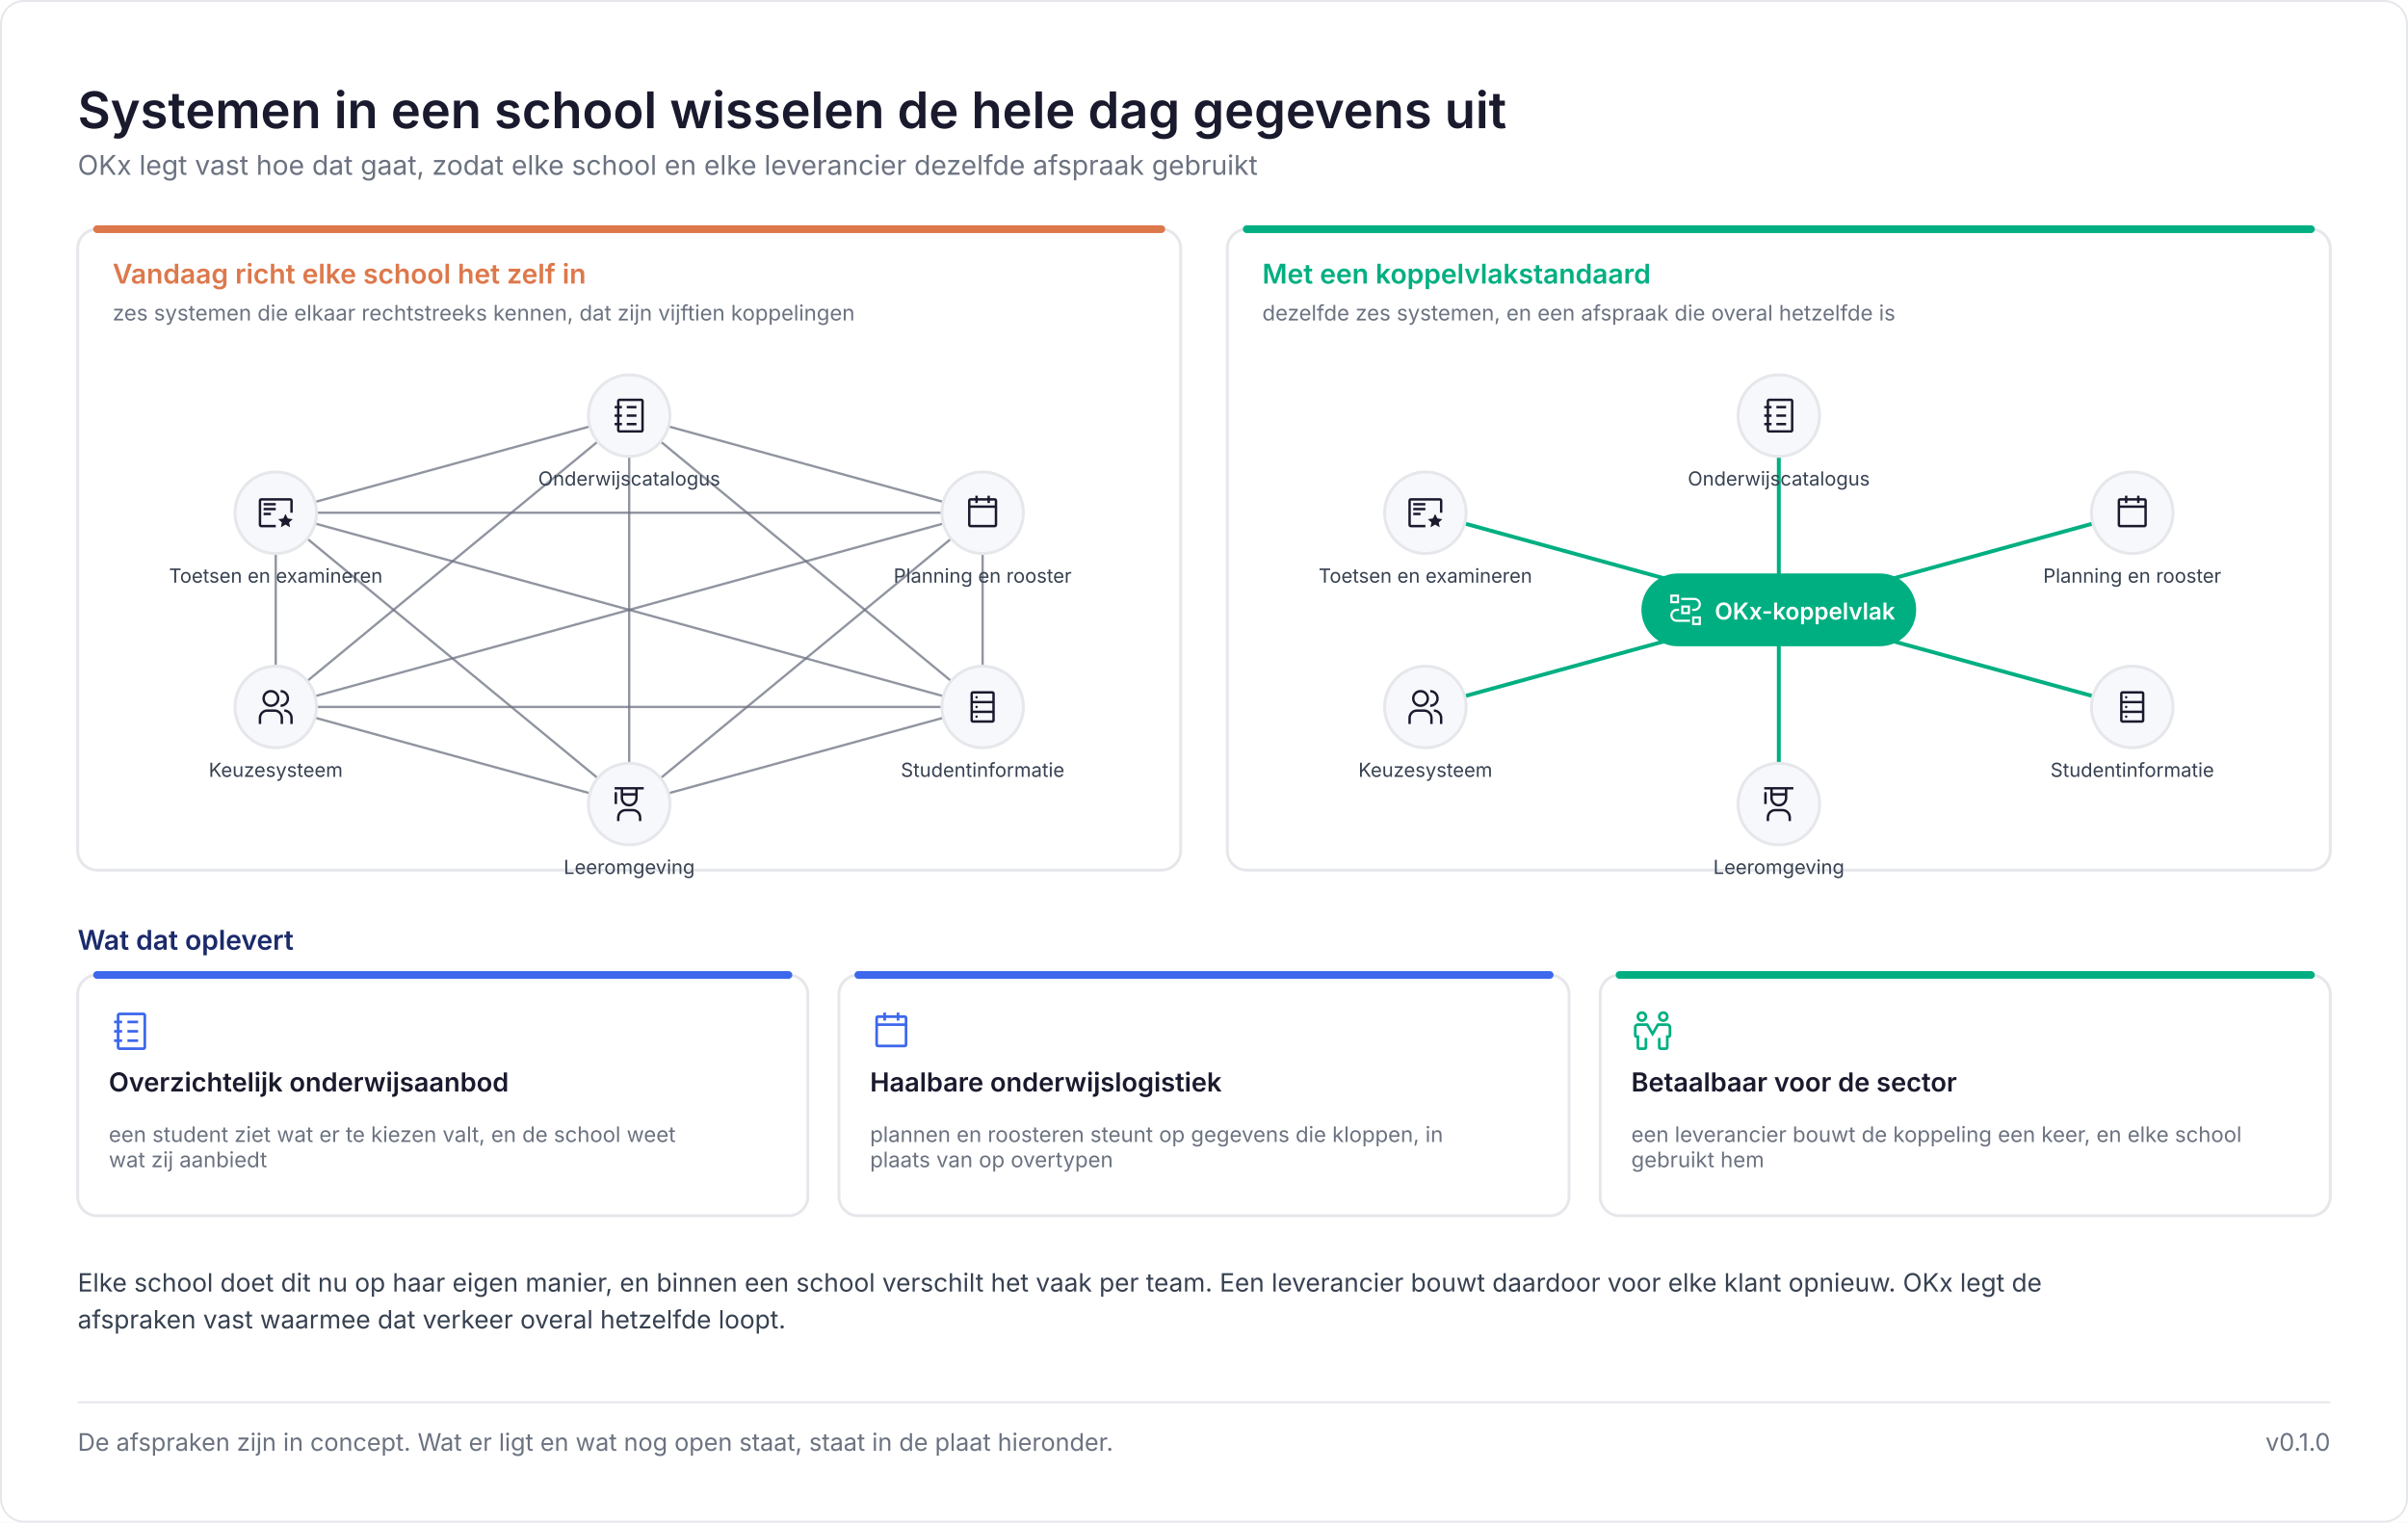
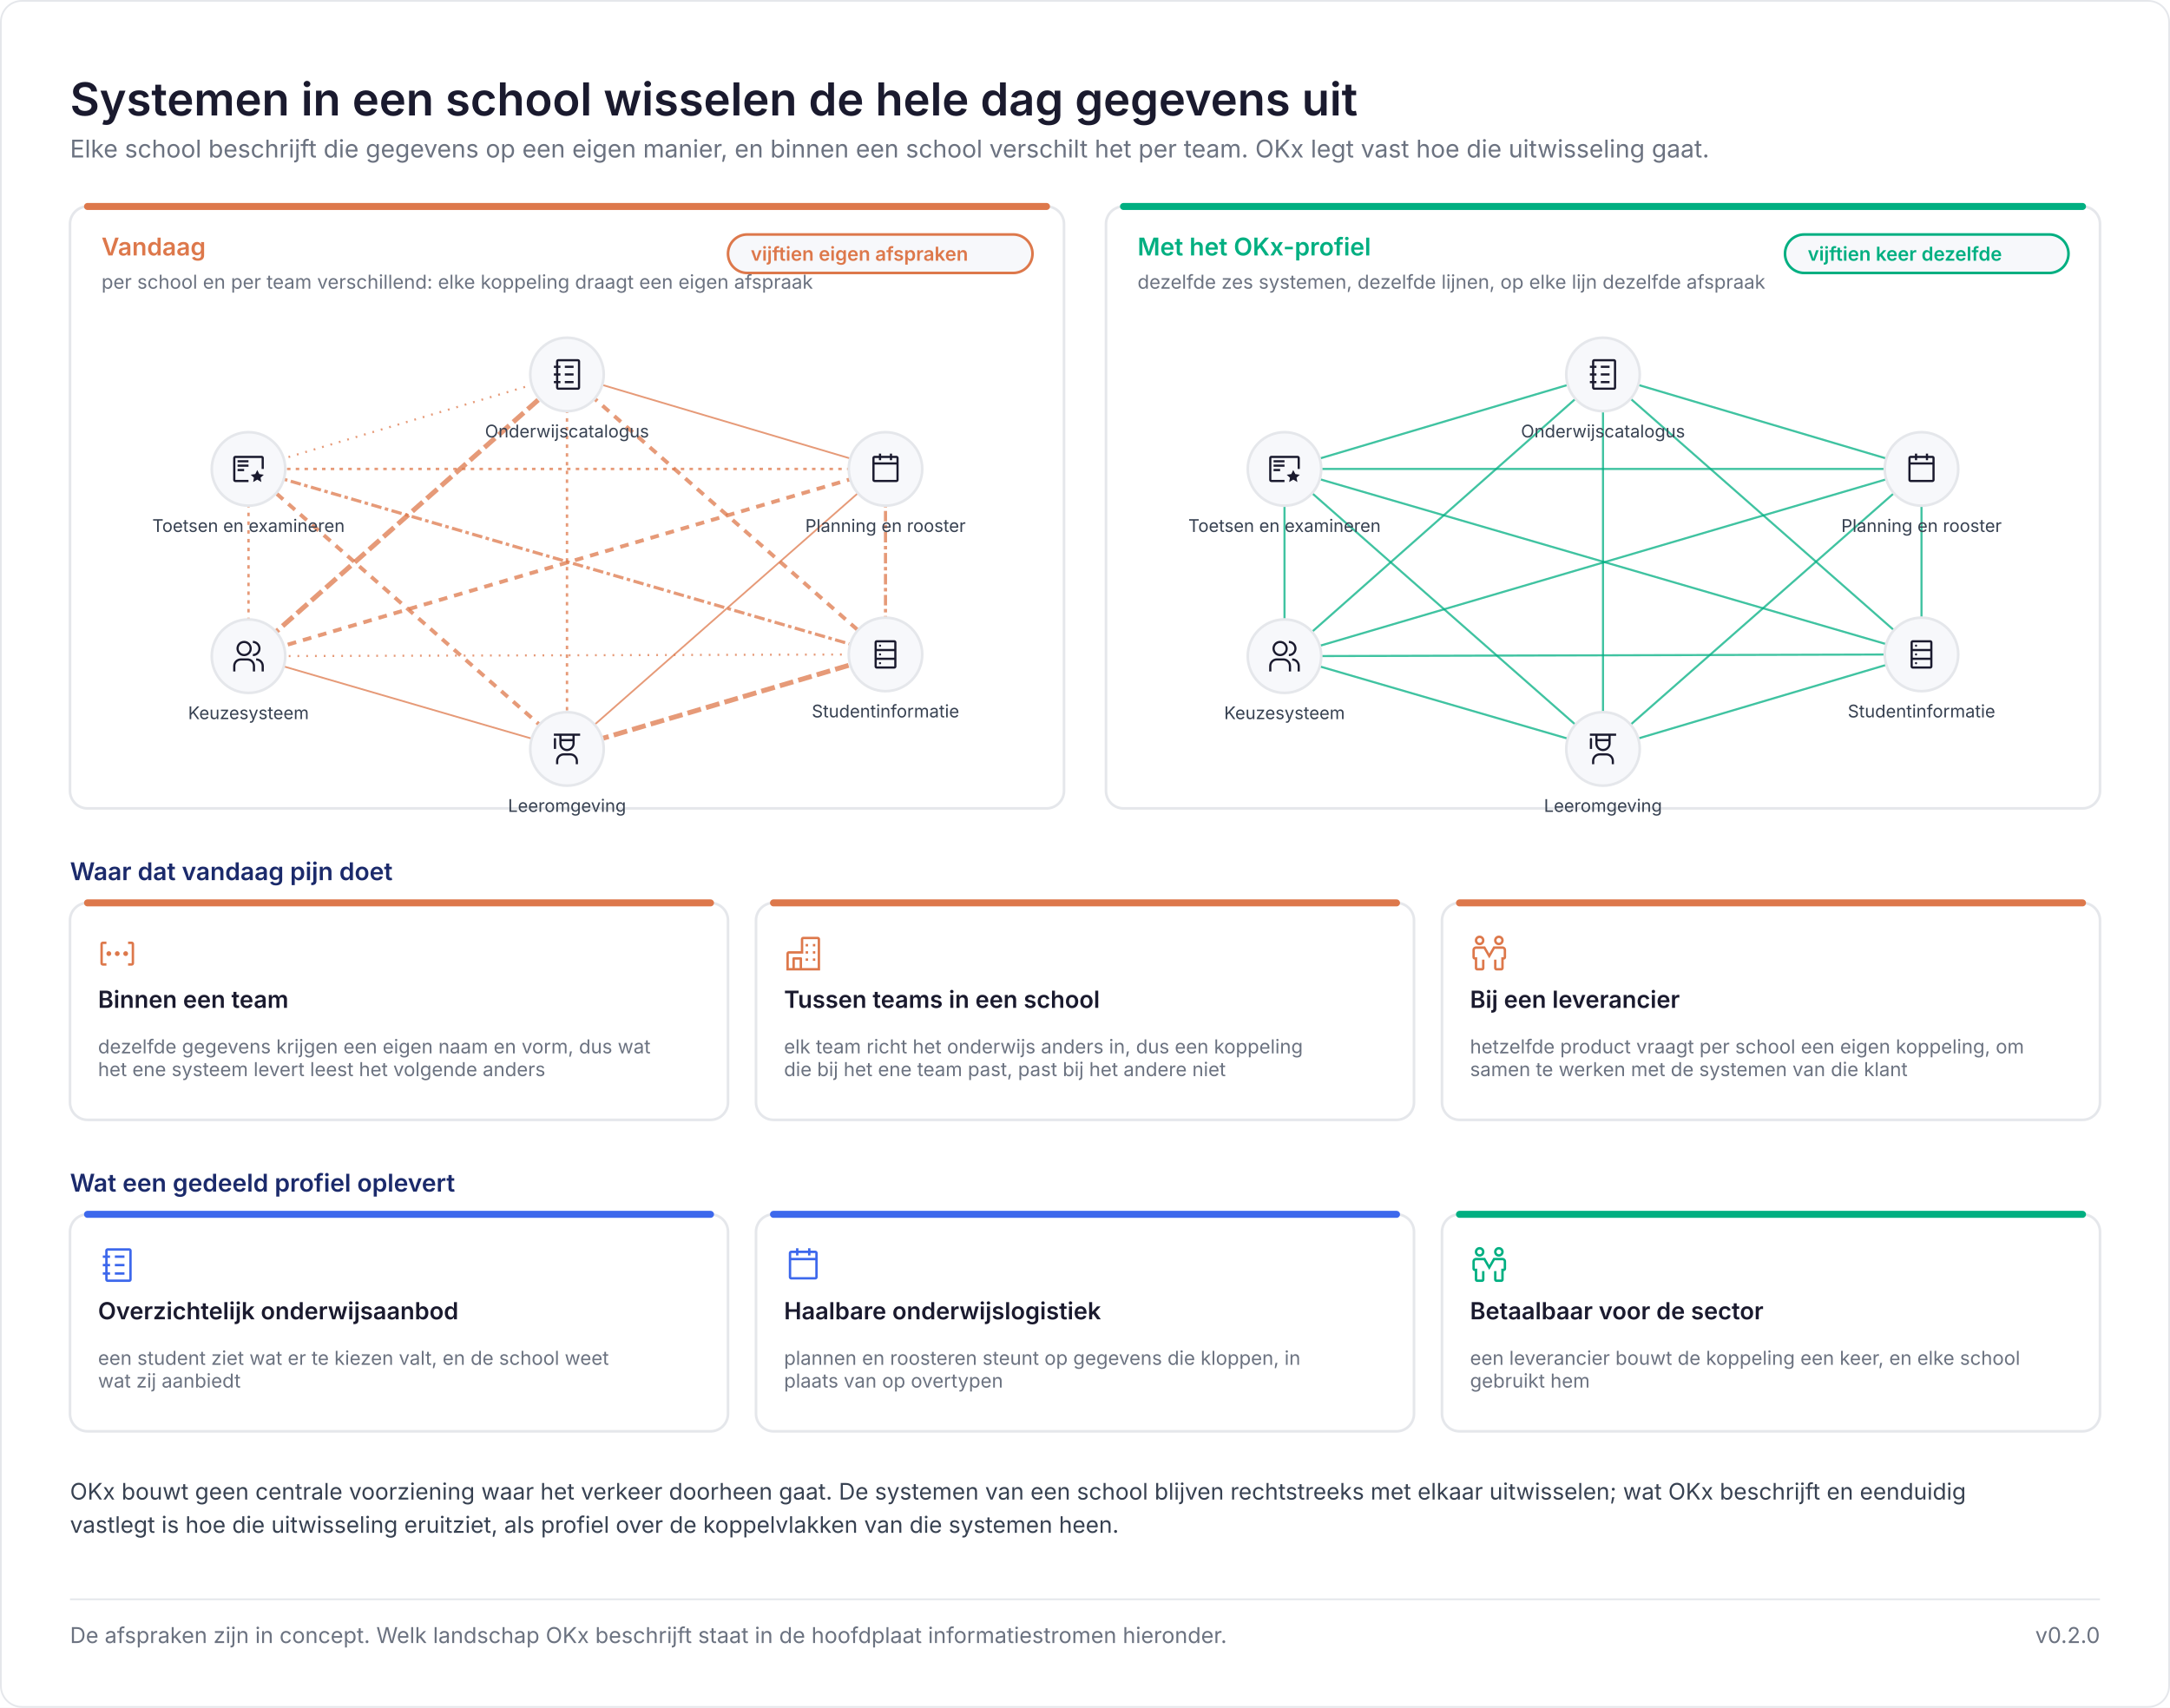
- <svg xmlns="http://www.w3.org/2000/svg" viewBox="0 0 1240 784" width="1240" height="784" role="img" aria-label="Systemen in een school wisselen de hele dag gegevens uit">
-   <rect width="1240" height="784" fill="#ffffff" />
-   <rect x="0.5" y="0.5" width="1239" height="783" rx="12" fill="none" stroke="#E5E7EB" />
+ <svg xmlns="http://www.w3.org/2000/svg" viewBox="0 0 1240 976" width="1240" height="976" role="img" aria-label="Systemen in een school wisselen de hele dag gegevens uit">
+   <rect width="1240" height="976" fill="#ffffff" />
+   <rect x="0.5" y="0.5" width="1239" height="975" rx="12" fill="none" stroke="#E5E7EB" />
  <text x="40" y="66" font-family="Inter, Segoe UI, Helvetica Neue, Arial, sans-serif" font-size="26" fill="#1A1A2E" font-weight="600">Systemen in een school wisselen de hele dag gegevens uit</text>
-   <text x="40" y="90" font-family="Inter, Segoe UI, Helvetica Neue, Arial, sans-serif" font-size="14" fill="#6B7280">OKx legt vast hoe dat gaat, zodat elke school en elke leverancier dezelfde afspraak gebruikt</text>
-   <rect x="40" y="118" width="568" height="330" rx="10" fill="#ffffff" stroke="#E5E7EB" stroke-width="1.5" />
+   <text x="40" y="90" font-family="Inter, Segoe UI, Helvetica Neue, Arial, sans-serif" font-size="14" fill="#6B7280">Elke school beschrijft die gegevens op een eigen manier, en binnen een school verschilt het per team. OKx legt vast hoe die uitwisseling gaat.</text>
+   <rect x="40" y="118" width="568" height="344" rx="10" fill="#ffffff" stroke="#E5E7EB" stroke-width="1.5" />
  <path d="M50 118H598" stroke="#DD784B" stroke-width="4" stroke-linecap="round" />
-   <text x="58" y="146" font-family="Inter, Segoe UI, Helvetica Neue, Arial, sans-serif" font-size="14" fill="#DD784B" font-weight="600">Vandaag richt elke school het zelf in</text>
-   <text x="58" y="165" font-family="Inter, Segoe UI, Helvetica Neue, Arial, sans-serif" font-size="11" fill="#6B7280">zes systemen die elkaar rechtstreeks kennen, dat zijn vijftien koppelingen</text>
-   <path d="M324 214L506 264" stroke="#6B7280" stroke-width="1.2" stroke-opacity="0.75" />
-   <path d="M324 214L506 364" stroke="#6B7280" stroke-width="1.2" stroke-opacity="0.75" />
-   <path d="M324 214L324 414" stroke="#6B7280" stroke-width="1.2" stroke-opacity="0.75" />
-   <path d="M324 214L142 364" stroke="#6B7280" stroke-width="1.2" stroke-opacity="0.75" />
-   <path d="M324 214L142 264" stroke="#6B7280" stroke-width="1.2" stroke-opacity="0.75" />
-   <path d="M506 264L506 364" stroke="#6B7280" stroke-width="1.2" stroke-opacity="0.75" />
-   <path d="M506 264L324 414" stroke="#6B7280" stroke-width="1.2" stroke-opacity="0.75" />
-   <path d="M506 264L142 364" stroke="#6B7280" stroke-width="1.2" stroke-opacity="0.75" />
-   <path d="M506 264L142 264" stroke="#6B7280" stroke-width="1.2" stroke-opacity="0.75" />
-   <path d="M506 364L324 414" stroke="#6B7280" stroke-width="1.2" stroke-opacity="0.75" />
-   <path d="M506 364L142 364" stroke="#6B7280" stroke-width="1.2" stroke-opacity="0.75" />
-   <path d="M506 364L142 264" stroke="#6B7280" stroke-width="1.2" stroke-opacity="0.75" />
-   <path d="M324 414L142 364" stroke="#6B7280" stroke-width="1.2" stroke-opacity="0.75" />
-   <path d="M324 414L142 264" stroke="#6B7280" stroke-width="1.2" stroke-opacity="0.75" />
-   <path d="M142 364L142 264" stroke="#6B7280" stroke-width="1.2" stroke-opacity="0.75" />
+   <text x="58" y="146" font-family="Inter, Segoe UI, Helvetica Neue, Arial, sans-serif" font-size="14" fill="#DD784B" font-weight="600">Vandaag</text>
+   <text x="58" y="165" font-family="Inter, Segoe UI, Helvetica Neue, Arial, sans-serif" font-size="11" fill="#6B7280">per school en per team verschillend: elke koppeling draagt een eigen afspraak</text>
+   <path d="M324 214L506 268" stroke="#DD784B" stroke-width="1.0" stroke-opacity="0.75" />
+   <path d="M324 214L506 374" stroke="#DD784B" stroke-width="2.2" stroke-opacity="0.75" stroke-dasharray="5 4" />
+   <path d="M324 214L324 428" stroke="#DD784B" stroke-width="1.4" stroke-opacity="0.75" stroke-dasharray="2 3" />
+   <path d="M324 214L142 375" stroke="#DD784B" stroke-width="2.8" stroke-opacity="0.75" stroke-dasharray="8 3" />
+   <path d="M324 214L142 268" stroke="#DD784B" stroke-width="1.2" stroke-opacity="0.75" stroke-dasharray="1 4" />
+   <path d="M506 268L506 374" stroke="#DD784B" stroke-width="1.8" stroke-opacity="0.75" stroke-dasharray="6 2 2 2" />
+   <path d="M506 268L324 428" stroke="#DD784B" stroke-width="1.0" stroke-opacity="0.75" />
+   <path d="M506 268L142 375" stroke="#DD784B" stroke-width="2.2" stroke-opacity="0.75" stroke-dasharray="5 4" />
+   <path d="M506 268L142 268" stroke="#DD784B" stroke-width="1.4" stroke-opacity="0.75" stroke-dasharray="2 3" />
+   <path d="M506 374L324 428" stroke="#DD784B" stroke-width="2.8" stroke-opacity="0.75" stroke-dasharray="8 3" />
+   <path d="M506 374L142 375" stroke="#DD784B" stroke-width="1.2" stroke-opacity="0.75" stroke-dasharray="1 4" />
+   <path d="M506 374L142 268" stroke="#DD784B" stroke-width="1.8" stroke-opacity="0.75" stroke-dasharray="6 2 2 2" />
+   <path d="M324 428L142 375" stroke="#DD784B" stroke-width="1.0" stroke-opacity="0.75" />
+   <path d="M324 428L142 268" stroke="#DD784B" stroke-width="2.2" stroke-opacity="0.75" stroke-dasharray="5 4" />
+   <path d="M142 375L142 268" stroke="#DD784B" stroke-width="1.4" stroke-opacity="0.75" stroke-dasharray="2 3" />
+   <rect x="416" y="134" width="174" height="22" rx="11" fill="#F7F8FB" stroke="#DD784B" stroke-width="1.5" />
+   <text x="429" y="149" font-family="Inter, Segoe UI, Helvetica Neue, Arial, sans-serif" font-size="11" fill="#DD784B" font-weight="600">vijftien eigen afspraken</text>
  <circle cx="324" cy="214" r="21" fill="#F7F8FB" stroke="#E5E7EB" stroke-width="1.5" />
  <g transform="translate(314 204) scale(0.625)">
    <path fill="#1A1A2E" d="M26 2H8a2 2 0 0 0-2 2v4H4v2h2v5H4v2h2v5H4v2h2v4a2 2 0 0 0 2 2h18a2 2 0 0 0 2-2V4a2 2 0 0 0-2-2m0 26H8v-4h2v-2H8v-5h2v-2H8v-5h2V8H8V4h18Z" />
    <path fill="#1A1A2E" d="M14 8h8v2h-8zm0 7h8v2h-8zm0 7h8v2h-8z" />
  </g>
  <text x="324" y="250" font-family="Inter, Segoe UI, Helvetica Neue, Arial, sans-serif" font-size="10" fill="#374151" text-anchor="middle">Onderwijscatalogus</text>
-   <circle cx="506" cy="264" r="21" fill="#F7F8FB" stroke="#E5E7EB" stroke-width="1.5" />
-   <g transform="translate(496 254) scale(0.625)">
+   <circle cx="506" cy="268" r="21" fill="#F7F8FB" stroke="#E5E7EB" stroke-width="1.5" />
+   <g transform="translate(496 258) scale(0.625)">
    <path fill="#1A1A2E" d="M26 4h-4V2h-2v2h-8V2h-2v2H6c-1.1 0-2 .9-2 2v20c0 1.1.9 2 2 2h20c1.1 0 2-.9 2-2V6c0-1.1-.9-2-2-2m0 22H6V12h20zm0-16H6V6h4v2h2V6h8v2h2V6h4z" />
  </g>
-   <text x="506" y="300" font-family="Inter, Segoe UI, Helvetica Neue, Arial, sans-serif" font-size="10" fill="#374151" text-anchor="middle">Planning en rooster</text>
-   <circle cx="506" cy="364" r="21" fill="#F7F8FB" stroke="#E5E7EB" stroke-width="1.5" />
-   <g transform="translate(496 354) scale(0.625)">
+   <text x="506" y="304" font-family="Inter, Segoe UI, Helvetica Neue, Arial, sans-serif" font-size="10" fill="#374151" text-anchor="middle">Planning en rooster</text>
+   <circle cx="506" cy="374" r="21" fill="#F7F8FB" stroke="#E5E7EB" stroke-width="1.5" />
+   <g transform="translate(496 364) scale(0.625)">
    <path fill="#1A1A2E" d="M24 3H8a2 2 0 0 0-2 2v22a2 2 0 0 0 2 2h16a2 2 0 0 0 2-2V5a2 2 0 0 0-2-2m0 2v6H8V5ZM8 19v-6h16v6Zm0 8v-6h16v6Z" />
    <circle cx="11" cy="8" r="1" fill="#1A1A2E" />
    <circle cx="11" cy="16" r="1" fill="#1A1A2E" />
    <circle cx="11" cy="24" r="1" fill="#1A1A2E" />
  </g>
-   <text x="506" y="400" font-family="Inter, Segoe UI, Helvetica Neue, Arial, sans-serif" font-size="10" fill="#374151" text-anchor="middle">Studentinformatie</text>
-   <circle cx="324" cy="414" r="21" fill="#F7F8FB" stroke="#E5E7EB" stroke-width="1.5" />
-   <g transform="translate(314 404) scale(0.625)">
+   <text x="506" y="410" font-family="Inter, Segoe UI, Helvetica Neue, Arial, sans-serif" font-size="10" fill="#374151" text-anchor="middle">Studentinformatie</text>
+   <circle cx="324" cy="428" r="21" fill="#F7F8FB" stroke="#E5E7EB" stroke-width="1.5" />
+   <g transform="translate(314 418) scale(0.625)">
    <path fill="#1A1A2E" d="M26 30h-2v-3a5.006 5.006 0 0 0-5-5h-6a5.006 5.006 0 0 0-5 5v3H6v-3a7.01 7.01 0 0 1 7-7h6a7.01 7.01 0 0 1 7 7ZM5 6a1 1 0 0 0-1 1v9h2V7a1 1 0 0 0-1-1" />
    <path fill="#1A1A2E" d="M4 2v2h5v7a7 7 0 0 0 14 0V4h5V2Zm7 2h10v3H11Zm5 12a5 5 0 0 1-5-5V9h10v2a5 5 0 0 1-5 5" />
  </g>
-   <text x="324" y="450" font-family="Inter, Segoe UI, Helvetica Neue, Arial, sans-serif" font-size="10" fill="#374151" text-anchor="middle">Leeromgeving</text>
-   <circle cx="142" cy="364" r="21" fill="#F7F8FB" stroke="#E5E7EB" stroke-width="1.5" />
-   <g transform="translate(132 354) scale(0.625)">
+   <text x="324" y="464" font-family="Inter, Segoe UI, Helvetica Neue, Arial, sans-serif" font-size="10" fill="#374151" text-anchor="middle">Leeromgeving</text>
+   <circle cx="142" cy="375" r="21" fill="#F7F8FB" stroke="#E5E7EB" stroke-width="1.5" />
+   <g transform="translate(132 365) scale(0.625)">
    <path fill="#1A1A2E" d="M30 30h-2v-5a5.006 5.006 0 0 0-5-5v-2a7.01 7.01 0 0 1 7 7Zm-8 0h-2v-5a5.006 5.006 0 0 0-5-5H9a5.006 5.006 0 0 0-5 5v5H2v-5a7.01 7.01 0 0 1 7-7h6a7.01 7.01 0 0 1 7 7ZM20 2v2a5 5 0 0 1 0 10v2a7 7 0 0 0 0-14m-8 2a5 5 0 1 1-5 5a5 5 0 0 1 5-5m0-2a7 7 0 1 0 7 7a7 7 0 0 0-7-7" />
  </g>
-   <text x="142" y="400" font-family="Inter, Segoe UI, Helvetica Neue, Arial, sans-serif" font-size="10" fill="#374151" text-anchor="middle">Keuzesysteem</text>
-   <circle cx="142" cy="264" r="21" fill="#F7F8FB" stroke="#E5E7EB" stroke-width="1.5" />
-   <g transform="translate(132 254) scale(0.625)">
+   <text x="142" y="411" font-family="Inter, Segoe UI, Helvetica Neue, Arial, sans-serif" font-size="10" fill="#374151" text-anchor="middle">Keuzesysteem</text>
+   <circle cx="142" cy="268" r="21" fill="#F7F8FB" stroke="#E5E7EB" stroke-width="1.5" />
+   <g transform="translate(132 258) scale(0.625)">
    <path fill="#1A1A2E" d="m24 17l1.912 3.703l4.088.594L27 24l.771 4L24 25.75L20.229 28L21 24l-3-2.703l4.2-.594zM6 16h6v2H6zm0-4h10v2H6zm0-4h10v2H6z" />
    <path fill="#1A1A2E" d="M16 26H4V6h24v10h2V6a2 2 0 0 0-2-2H4a2 2 0 0 0-2 2v20a2 2 0 0 0 2 2h12Z" />
  </g>
-   <text x="142" y="300" font-family="Inter, Segoe UI, Helvetica Neue, Arial, sans-serif" font-size="10" fill="#374151" text-anchor="middle">Toetsen en examineren</text>
-   <rect x="632" y="118" width="568" height="330" rx="10" fill="#ffffff" stroke="#E5E7EB" stroke-width="1.5" />
+   <text x="142" y="304" font-family="Inter, Segoe UI, Helvetica Neue, Arial, sans-serif" font-size="10" fill="#374151" text-anchor="middle">Toetsen en examineren</text>
+   <rect x="632" y="118" width="568" height="344" rx="10" fill="#ffffff" stroke="#E5E7EB" stroke-width="1.5" />
  <path d="M642 118H1190" stroke="#00AF81" stroke-width="4" stroke-linecap="round" />
-   <text x="650" y="146" font-family="Inter, Segoe UI, Helvetica Neue, Arial, sans-serif" font-size="14" fill="#00AF81" font-weight="600">Met een koppelvlakstandaard</text>
-   <text x="650" y="165" font-family="Inter, Segoe UI, Helvetica Neue, Arial, sans-serif" font-size="11" fill="#6B7280">dezelfde zes systemen, en een afspraak die overal hetzelfde is</text>
-   <path d="M916 314L916 214" stroke="#00AF81" stroke-width="2" />
-   <path d="M916 314L1098 264" stroke="#00AF81" stroke-width="2" />
-   <path d="M916 314L1098 364" stroke="#00AF81" stroke-width="2" />
-   <path d="M916 314L916 414" stroke="#00AF81" stroke-width="2" />
-   <path d="M916 314L734 364" stroke="#00AF81" stroke-width="2" />
-   <path d="M916 314L734 264" stroke="#00AF81" stroke-width="2" />
-   <rect x="846" y="296" width="140" height="36" rx="18" fill="#00AF81" stroke="#00AF81" stroke-width="1.5" />
-   <g transform="translate(859 305) scale(0.5625)">
-     <path fill="#ffffff" d="M30 30h-8v-8h8Zm-6-2h4v-4h-4Zm-4-1H8a6 6 0 0 1 0-12h2v2H8a4 4 0 0 0 0 8h12Z" />
-     <path fill="#ffffff" d="M20 20h-8v-8h8Zm-6-2h4v-4h-4Z" />
-     <path fill="#ffffff" d="M24 17h-2v-2h2a4 4 0 0 0 0-8H12V5h12a6 6 0 0 1 0 12m-14-7H2V2h8ZM4 8h4V4H4Z" />
-   </g>
-   <text x="883" y="319" font-family="Inter, Segoe UI, Helvetica Neue, Arial, sans-serif" font-size="12" fill="#ffffff" font-weight="600">OKx-koppelvlak</text>
+   <text x="650" y="146" font-family="Inter, Segoe UI, Helvetica Neue, Arial, sans-serif" font-size="14" fill="#00AF81" font-weight="600">Met het OKx-profiel</text>
+   <text x="650" y="165" font-family="Inter, Segoe UI, Helvetica Neue, Arial, sans-serif" font-size="11" fill="#6B7280">dezelfde zes systemen, dezelfde lijnen, op elke lijn dezelfde afspraak</text>
+   <path d="M916 214L1098 268" stroke="#00AF81" stroke-width="1.2" stroke-opacity="0.75" />
+   <path d="M916 214L1098 374" stroke="#00AF81" stroke-width="1.2" stroke-opacity="0.75" />
+   <path d="M916 214L916 428" stroke="#00AF81" stroke-width="1.2" stroke-opacity="0.75" />
+   <path d="M916 214L734 375" stroke="#00AF81" stroke-width="1.2" stroke-opacity="0.75" />
+   <path d="M916 214L734 268" stroke="#00AF81" stroke-width="1.2" stroke-opacity="0.75" />
+   <path d="M1098 268L1098 374" stroke="#00AF81" stroke-width="1.2" stroke-opacity="0.75" />
+   <path d="M1098 268L916 428" stroke="#00AF81" stroke-width="1.2" stroke-opacity="0.75" />
+   <path d="M1098 268L734 375" stroke="#00AF81" stroke-width="1.2" stroke-opacity="0.75" />
+   <path d="M1098 268L734 268" stroke="#00AF81" stroke-width="1.2" stroke-opacity="0.75" />
+   <path d="M1098 374L916 428" stroke="#00AF81" stroke-width="1.2" stroke-opacity="0.75" />
+   <path d="M1098 374L734 375" stroke="#00AF81" stroke-width="1.2" stroke-opacity="0.75" />
+   <path d="M1098 374L734 268" stroke="#00AF81" stroke-width="1.2" stroke-opacity="0.75" />
+   <path d="M916 428L734 375" stroke="#00AF81" stroke-width="1.2" stroke-opacity="0.75" />
+   <path d="M916 428L734 268" stroke="#00AF81" stroke-width="1.2" stroke-opacity="0.75" />
+   <path d="M734 375L734 268" stroke="#00AF81" stroke-width="1.2" stroke-opacity="0.75" />
+   <rect x="1020" y="134" width="162" height="22" rx="11" fill="#F7F8FB" stroke="#00AF81" stroke-width="1.5" />
+   <text x="1033" y="149" font-family="Inter, Segoe UI, Helvetica Neue, Arial, sans-serif" font-size="11" fill="#00AF81" font-weight="600">vijftien keer dezelfde</text>
  <circle cx="916" cy="214" r="21" fill="#F7F8FB" stroke="#E5E7EB" stroke-width="1.5" />
  <g transform="translate(906 204) scale(0.625)">
    <path fill="#1A1A2E" d="M26 2H8a2 2 0 0 0-2 2v4H4v2h2v5H4v2h2v5H4v2h2v4a2 2 0 0 0 2 2h18a2 2 0 0 0 2-2V4a2 2 0 0 0-2-2m0 26H8v-4h2v-2H8v-5h2v-2H8v-5h2V8H8V4h18Z" />
    <path fill="#1A1A2E" d="M14 8h8v2h-8zm0 7h8v2h-8zm0 7h8v2h-8z" />
  </g>
  <text x="916" y="250" font-family="Inter, Segoe UI, Helvetica Neue, Arial, sans-serif" font-size="10" fill="#374151" text-anchor="middle">Onderwijscatalogus</text>
-   <circle cx="1098" cy="264" r="21" fill="#F7F8FB" stroke="#E5E7EB" stroke-width="1.5" />
-   <g transform="translate(1088 254) scale(0.625)">
+   <circle cx="1098" cy="268" r="21" fill="#F7F8FB" stroke="#E5E7EB" stroke-width="1.5" />
+   <g transform="translate(1088 258) scale(0.625)">
    <path fill="#1A1A2E" d="M26 4h-4V2h-2v2h-8V2h-2v2H6c-1.1 0-2 .9-2 2v20c0 1.1.9 2 2 2h20c1.1 0 2-.9 2-2V6c0-1.1-.9-2-2-2m0 22H6V12h20zm0-16H6V6h4v2h2V6h8v2h2V6h4z" />
  </g>
-   <text x="1098" y="300" font-family="Inter, Segoe UI, Helvetica Neue, Arial, sans-serif" font-size="10" fill="#374151" text-anchor="middle">Planning en rooster</text>
-   <circle cx="1098" cy="364" r="21" fill="#F7F8FB" stroke="#E5E7EB" stroke-width="1.5" />
-   <g transform="translate(1088 354) scale(0.625)">
+   <text x="1098" y="304" font-family="Inter, Segoe UI, Helvetica Neue, Arial, sans-serif" font-size="10" fill="#374151" text-anchor="middle">Planning en rooster</text>
+   <circle cx="1098" cy="374" r="21" fill="#F7F8FB" stroke="#E5E7EB" stroke-width="1.5" />
+   <g transform="translate(1088 364) scale(0.625)">
    <path fill="#1A1A2E" d="M24 3H8a2 2 0 0 0-2 2v22a2 2 0 0 0 2 2h16a2 2 0 0 0 2-2V5a2 2 0 0 0-2-2m0 2v6H8V5ZM8 19v-6h16v6Zm0 8v-6h16v6Z" />
    <circle cx="11" cy="8" r="1" fill="#1A1A2E" />
    <circle cx="11" cy="16" r="1" fill="#1A1A2E" />
    <circle cx="11" cy="24" r="1" fill="#1A1A2E" />
  </g>
-   <text x="1098" y="400" font-family="Inter, Segoe UI, Helvetica Neue, Arial, sans-serif" font-size="10" fill="#374151" text-anchor="middle">Studentinformatie</text>
-   <circle cx="916" cy="414" r="21" fill="#F7F8FB" stroke="#E5E7EB" stroke-width="1.5" />
-   <g transform="translate(906 404) scale(0.625)">
+   <text x="1098" y="410" font-family="Inter, Segoe UI, Helvetica Neue, Arial, sans-serif" font-size="10" fill="#374151" text-anchor="middle">Studentinformatie</text>
+   <circle cx="916" cy="428" r="21" fill="#F7F8FB" stroke="#E5E7EB" stroke-width="1.5" />
+   <g transform="translate(906 418) scale(0.625)">
    <path fill="#1A1A2E" d="M26 30h-2v-3a5.006 5.006 0 0 0-5-5h-6a5.006 5.006 0 0 0-5 5v3H6v-3a7.01 7.01 0 0 1 7-7h6a7.01 7.01 0 0 1 7 7ZM5 6a1 1 0 0 0-1 1v9h2V7a1 1 0 0 0-1-1" />
    <path fill="#1A1A2E" d="M4 2v2h5v7a7 7 0 0 0 14 0V4h5V2Zm7 2h10v3H11Zm5 12a5 5 0 0 1-5-5V9h10v2a5 5 0 0 1-5 5" />
  </g>
-   <text x="916" y="450" font-family="Inter, Segoe UI, Helvetica Neue, Arial, sans-serif" font-size="10" fill="#374151" text-anchor="middle">Leeromgeving</text>
-   <circle cx="734" cy="364" r="21" fill="#F7F8FB" stroke="#E5E7EB" stroke-width="1.5" />
-   <g transform="translate(724 354) scale(0.625)">
+   <text x="916" y="464" font-family="Inter, Segoe UI, Helvetica Neue, Arial, sans-serif" font-size="10" fill="#374151" text-anchor="middle">Leeromgeving</text>
+   <circle cx="734" cy="375" r="21" fill="#F7F8FB" stroke="#E5E7EB" stroke-width="1.5" />
+   <g transform="translate(724 365) scale(0.625)">
    <path fill="#1A1A2E" d="M30 30h-2v-5a5.006 5.006 0 0 0-5-5v-2a7.01 7.01 0 0 1 7 7Zm-8 0h-2v-5a5.006 5.006 0 0 0-5-5H9a5.006 5.006 0 0 0-5 5v5H2v-5a7.01 7.01 0 0 1 7-7h6a7.01 7.01 0 0 1 7 7ZM20 2v2a5 5 0 0 1 0 10v2a7 7 0 0 0 0-14m-8 2a5 5 0 1 1-5 5a5 5 0 0 1 5-5m0-2a7 7 0 1 0 7 7a7 7 0 0 0-7-7" />
  </g>
-   <text x="734" y="400" font-family="Inter, Segoe UI, Helvetica Neue, Arial, sans-serif" font-size="10" fill="#374151" text-anchor="middle">Keuzesysteem</text>
-   <circle cx="734" cy="264" r="21" fill="#F7F8FB" stroke="#E5E7EB" stroke-width="1.5" />
-   <g transform="translate(724 254) scale(0.625)">
+   <text x="734" y="411" font-family="Inter, Segoe UI, Helvetica Neue, Arial, sans-serif" font-size="10" fill="#374151" text-anchor="middle">Keuzesysteem</text>
+   <circle cx="734" cy="268" r="21" fill="#F7F8FB" stroke="#E5E7EB" stroke-width="1.5" />
+   <g transform="translate(724 258) scale(0.625)">
    <path fill="#1A1A2E" d="m24 17l1.912 3.703l4.088.594L27 24l.771 4L24 25.75L20.229 28L21 24l-3-2.703l4.2-.594zM6 16h6v2H6zm0-4h10v2H6zm0-4h10v2H6z" />
    <path fill="#1A1A2E" d="M16 26H4V6h24v10h2V6a2 2 0 0 0-2-2H4a2 2 0 0 0-2 2v20a2 2 0 0 0 2 2h12Z" />
  </g>
-   <text x="734" y="300" font-family="Inter, Segoe UI, Helvetica Neue, Arial, sans-serif" font-size="10" fill="#374151" text-anchor="middle">Toetsen en examineren</text>
-   <text x="40" y="489" font-family="Inter, Segoe UI, Helvetica Neue, Arial, sans-serif" font-size="14" fill="#1B2A6B" font-weight="600">Wat dat oplevert</text>
-   <rect x="40" y="502" width="376" height="124" rx="10" fill="#ffffff" stroke="#E5E7EB" stroke-width="1.5" />
-   <path d="M50 502H406" stroke="#3D68EC" stroke-width="4" stroke-linecap="round" />
-   <g transform="translate(56 520) scale(0.6875)">
+   <text x="734" y="304" font-family="Inter, Segoe UI, Helvetica Neue, Arial, sans-serif" font-size="10" fill="#374151" text-anchor="middle">Toetsen en examineren</text>
+   <text x="40" y="503" font-family="Inter, Segoe UI, Helvetica Neue, Arial, sans-serif" font-size="14" fill="#1B2A6B" font-weight="600">Waar dat vandaag pijn doet</text>
+   <rect x="40" y="516" width="376" height="124" rx="10" fill="#ffffff" stroke="#E5E7EB" stroke-width="1.5" />
+   <path d="M50 516H406" stroke="#DD784B" stroke-width="4" stroke-linecap="round" />
+   <g transform="translate(56 534) scale(0.6875)">
+     <path fill="#DD784B" d="M28 26h-3v-2h3V8h-3V6h3a2 2 0 0 1 2 2v16a2.003 2.003 0 0 1-2 2" />
+     <circle cx="23" cy="16" r="2" fill="#DD784B" />
+     <circle cx="16" cy="16" r="2" fill="#DD784B" />
+     <circle cx="9" cy="16" r="2" fill="#DD784B" />
+     <path fill="#DD784B" d="M7 26H4a2 2 0 0 1-2-2V8a2 2 0 0 1 2-2h3v2H4v16h3Z" />
+   </g>
+   <text x="56" y="576" font-family="Inter, Segoe UI, Helvetica Neue, Arial, sans-serif" font-size="13.5" fill="#1A1A2E" font-weight="600">Binnen een team</text>
+   <text x="56" y="602" font-family="Inter, Segoe UI, Helvetica Neue, Arial, sans-serif" font-size="11" fill="#6B7280">dezelfde gegevens krijgen een eigen naam en vorm, dus wat</text>
+   <text x="56" y="615" font-family="Inter, Segoe UI, Helvetica Neue, Arial, sans-serif" font-size="11" fill="#6B7280">het ene systeem levert leest het volgende anders</text>
+   <rect x="432" y="516" width="376" height="124" rx="10" fill="#ffffff" stroke="#E5E7EB" stroke-width="1.5" />
+   <path d="M442 516H798" stroke="#DD784B" stroke-width="4" stroke-linecap="round" />
+   <g transform="translate(448 534) scale(0.6875)">
+     <path fill="#DD784B" d="M28 2H16a2 2 0 0 0-2 2v10H4a2 2 0 0 0-2 2v14h28V4a2 2 0 0 0-2-2M9 28v-7h4v7Zm19 0H15v-8a1 1 0 0 0-1-1H8a1 1 0 0 0-1 1v8H4V16h12V4h12Z" />
+     <path fill="#DD784B" d="M18 8h2v2h-2zm6 0h2v2h-2zm-6 6h2v2h-2zm6 0h2v2h-2zm-6 6h2v2h-2zm6 0h2v2h-2z" />
+   </g>
+   <text x="448" y="576" font-family="Inter, Segoe UI, Helvetica Neue, Arial, sans-serif" font-size="13.5" fill="#1A1A2E" font-weight="600">Tussen teams in een school</text>
+   <text x="448" y="602" font-family="Inter, Segoe UI, Helvetica Neue, Arial, sans-serif" font-size="11" fill="#6B7280">elk team richt het onderwijs anders in, dus een koppeling</text>
+   <text x="448" y="615" font-family="Inter, Segoe UI, Helvetica Neue, Arial, sans-serif" font-size="11" fill="#6B7280">die bij het ene team past, past bij het andere niet</text>
+   <rect x="824" y="516" width="376" height="124" rx="10" fill="#ffffff" stroke="#E5E7EB" stroke-width="1.5" />
+   <path d="M834 516H1190" stroke="#DD784B" stroke-width="4" stroke-linecap="round" />
+   <g transform="translate(840 534) scale(0.6875)">
+     <path fill="#DD784B" d="M8 9a4 4 0 1 1 4-4a4 4 0 0 1-4 4m0-6a2 2 0 1 0 2 2a2 2 0 0 0-2-2m16 6a4 4 0 1 1 4-4a4 4 0 0 1-4 4m0-6a2 2 0 1 0 2 2a2 2 0 0 0-2-2m2 27h-4a2 2 0 0 1-2-2v-7h2v7h4v-9h2v-6a1 1 0 0 0-1-1h-6.42L16 20l-4.58-8H5a1 1 0 0 0-1 1v6h2v9h4v-7h2v7a2 2 0 0 1-2 2H6a2 2 0 0 1-2-2v-7a2 2 0 0 1-2-2v-6a3 3 0 0 1 3-3h7.58L16 16l3.42-6H27a3 3 0 0 1 3 3v6a2 2 0 0 1-2 2v7a2 2 0 0 1-2 2" />
+   </g>
+   <text x="840" y="576" font-family="Inter, Segoe UI, Helvetica Neue, Arial, sans-serif" font-size="13.5" fill="#1A1A2E" font-weight="600">Bij een leverancier</text>
+   <text x="840" y="602" font-family="Inter, Segoe UI, Helvetica Neue, Arial, sans-serif" font-size="11" fill="#6B7280">hetzelfde product vraagt per school een eigen koppeling, om</text>
+   <text x="840" y="615" font-family="Inter, Segoe UI, Helvetica Neue, Arial, sans-serif" font-size="11" fill="#6B7280">samen te werken met de systemen van die klant</text>
+   <text x="40" y="681" font-family="Inter, Segoe UI, Helvetica Neue, Arial, sans-serif" font-size="14" fill="#1B2A6B" font-weight="600">Wat een gedeeld profiel oplevert</text>
+   <rect x="40" y="694" width="376" height="124" rx="10" fill="#ffffff" stroke="#E5E7EB" stroke-width="1.5" />
+   <path d="M50 694H406" stroke="#3D68EC" stroke-width="4" stroke-linecap="round" />
+   <g transform="translate(56 712) scale(0.6875)">
    <path fill="#3D68EC" d="M26 2H8a2 2 0 0 0-2 2v4H4v2h2v5H4v2h2v5H4v2h2v4a2 2 0 0 0 2 2h18a2 2 0 0 0 2-2V4a2 2 0 0 0-2-2m0 26H8v-4h2v-2H8v-5h2v-2H8v-5h2V8H8V4h18Z" />
    <path fill="#3D68EC" d="M14 8h8v2h-8zm0 7h8v2h-8zm0 7h8v2h-8z" />
  </g>
-   <text x="56" y="562" font-family="Inter, Segoe UI, Helvetica Neue, Arial, sans-serif" font-size="13.5" fill="#1A1A2E" font-weight="600">Overzichtelijk onderwijsaanbod</text>
-   <text x="56" y="588" font-family="Inter, Segoe UI, Helvetica Neue, Arial, sans-serif" font-size="11" fill="#6B7280">een student ziet wat er te kiezen valt, en de school weet</text>
-   <text x="56" y="601" font-family="Inter, Segoe UI, Helvetica Neue, Arial, sans-serif" font-size="11" fill="#6B7280">wat zij aanbiedt</text>
-   <rect x="432" y="502" width="376" height="124" rx="10" fill="#ffffff" stroke="#E5E7EB" stroke-width="1.5" />
-   <path d="M442 502H798" stroke="#3D68EC" stroke-width="4" stroke-linecap="round" />
-   <g transform="translate(448 520) scale(0.6875)">
+   <text x="56" y="754" font-family="Inter, Segoe UI, Helvetica Neue, Arial, sans-serif" font-size="13.5" fill="#1A1A2E" font-weight="600">Overzichtelijk onderwijsaanbod</text>
+   <text x="56" y="780" font-family="Inter, Segoe UI, Helvetica Neue, Arial, sans-serif" font-size="11" fill="#6B7280">een student ziet wat er te kiezen valt, en de school weet</text>
+   <text x="56" y="793" font-family="Inter, Segoe UI, Helvetica Neue, Arial, sans-serif" font-size="11" fill="#6B7280">wat zij aanbiedt</text>
+   <rect x="432" y="694" width="376" height="124" rx="10" fill="#ffffff" stroke="#E5E7EB" stroke-width="1.5" />
+   <path d="M442 694H798" stroke="#3D68EC" stroke-width="4" stroke-linecap="round" />
+   <g transform="translate(448 712) scale(0.6875)">
    <path fill="#3D68EC" d="M26 4h-4V2h-2v2h-8V2h-2v2H6c-1.1 0-2 .9-2 2v20c0 1.1.9 2 2 2h20c1.1 0 2-.9 2-2V6c0-1.1-.9-2-2-2m0 22H6V12h20zm0-16H6V6h4v2h2V6h8v2h2V6h4z" />
  </g>
-   <text x="448" y="562" font-family="Inter, Segoe UI, Helvetica Neue, Arial, sans-serif" font-size="13.5" fill="#1A1A2E" font-weight="600">Haalbare onderwijslogistiek</text>
-   <text x="448" y="588" font-family="Inter, Segoe UI, Helvetica Neue, Arial, sans-serif" font-size="11" fill="#6B7280">plannen en roosteren steunt op gegevens die kloppen, in</text>
-   <text x="448" y="601" font-family="Inter, Segoe UI, Helvetica Neue, Arial, sans-serif" font-size="11" fill="#6B7280">plaats van op overtypen</text>
-   <rect x="824" y="502" width="376" height="124" rx="10" fill="#ffffff" stroke="#E5E7EB" stroke-width="1.5" />
-   <path d="M834 502H1190" stroke="#00AF81" stroke-width="4" stroke-linecap="round" />
-   <g transform="translate(840 520) scale(0.6875)">
+   <text x="448" y="754" font-family="Inter, Segoe UI, Helvetica Neue, Arial, sans-serif" font-size="13.5" fill="#1A1A2E" font-weight="600">Haalbare onderwijslogistiek</text>
+   <text x="448" y="780" font-family="Inter, Segoe UI, Helvetica Neue, Arial, sans-serif" font-size="11" fill="#6B7280">plannen en roosteren steunt op gegevens die kloppen, in</text>
+   <text x="448" y="793" font-family="Inter, Segoe UI, Helvetica Neue, Arial, sans-serif" font-size="11" fill="#6B7280">plaats van op overtypen</text>
+   <rect x="824" y="694" width="376" height="124" rx="10" fill="#ffffff" stroke="#E5E7EB" stroke-width="1.5" />
+   <path d="M834 694H1190" stroke="#00AF81" stroke-width="4" stroke-linecap="round" />
+   <g transform="translate(840 712) scale(0.6875)">
    <path fill="#00AF81" d="M8 9a4 4 0 1 1 4-4a4 4 0 0 1-4 4m0-6a2 2 0 1 0 2 2a2 2 0 0 0-2-2m16 6a4 4 0 1 1 4-4a4 4 0 0 1-4 4m0-6a2 2 0 1 0 2 2a2 2 0 0 0-2-2m2 27h-4a2 2 0 0 1-2-2v-7h2v7h4v-9h2v-6a1 1 0 0 0-1-1h-6.42L16 20l-4.58-8H5a1 1 0 0 0-1 1v6h2v9h4v-7h2v7a2 2 0 0 1-2 2H6a2 2 0 0 1-2-2v-7a2 2 0 0 1-2-2v-6a3 3 0 0 1 3-3h7.58L16 16l3.42-6H27a3 3 0 0 1 3 3v6a2 2 0 0 1-2 2v7a2 2 0 0 1-2 2" />
  </g>
-   <text x="840" y="562" font-family="Inter, Segoe UI, Helvetica Neue, Arial, sans-serif" font-size="13.5" fill="#1A1A2E" font-weight="600">Betaalbaar voor de sector</text>
-   <text x="840" y="588" font-family="Inter, Segoe UI, Helvetica Neue, Arial, sans-serif" font-size="11" fill="#6B7280">een leverancier bouwt de koppeling een keer, en elke school</text>
-   <text x="840" y="601" font-family="Inter, Segoe UI, Helvetica Neue, Arial, sans-serif" font-size="11" fill="#6B7280">gebruikt hem</text>
-   <text x="40" y="665" font-family="Inter, Segoe UI, Helvetica Neue, Arial, sans-serif" font-size="13" fill="#374151">Elke school doet dit nu op haar eigen manier, en binnen een school verschilt het vaak per team. Een leverancier bouwt daardoor voor elke klant opnieuw. OKx legt de</text>
-   <text x="40" y="684" font-family="Inter, Segoe UI, Helvetica Neue, Arial, sans-serif" font-size="13" fill="#374151">afspraken vast waarmee dat verkeer overal hetzelfde loopt.</text>
-   <path d="M40 722H1200" stroke="#E5E7EB" stroke-width="1" />
-   <text x="40" y="747" font-family="Inter, Segoe UI, Helvetica Neue, Arial, sans-serif" font-size="12.5" fill="#6B7280">De afspraken zijn in concept. Wat er ligt en wat nog open staat, staat in de plaat hieronder.</text>
-   <text x="1200" y="747" font-family="Inter, Segoe UI, Helvetica Neue, Arial, sans-serif" font-size="12.5" fill="#6B7280" text-anchor="end">v0.1.0</text>
+   <text x="840" y="754" font-family="Inter, Segoe UI, Helvetica Neue, Arial, sans-serif" font-size="13.5" fill="#1A1A2E" font-weight="600">Betaalbaar voor de sector</text>
+   <text x="840" y="780" font-family="Inter, Segoe UI, Helvetica Neue, Arial, sans-serif" font-size="11" fill="#6B7280">een leverancier bouwt de koppeling een keer, en elke school</text>
+   <text x="840" y="793" font-family="Inter, Segoe UI, Helvetica Neue, Arial, sans-serif" font-size="11" fill="#6B7280">gebruikt hem</text>
+   <text x="40" y="857" font-family="Inter, Segoe UI, Helvetica Neue, Arial, sans-serif" font-size="13" fill="#374151">OKx bouwt geen centrale voorziening waar het verkeer doorheen gaat. De systemen van een school blijven rechtstreeks met elkaar uitwisselen; wat OKx beschrijft en eenduidig</text>
+   <text x="40" y="876" font-family="Inter, Segoe UI, Helvetica Neue, Arial, sans-serif" font-size="13" fill="#374151">vastlegt is hoe die uitwisseling eruitziet, als profiel over de koppelvlakken van die systemen heen.</text>
+   <path d="M40 914H1200" stroke="#E5E7EB" stroke-width="1" />
+   <text x="40" y="939" font-family="Inter, Segoe UI, Helvetica Neue, Arial, sans-serif" font-size="12.5" fill="#6B7280">De afspraken zijn in concept. Welk landschap OKx beschrijft staat in de hoofdplaat informatiestromen hieronder.</text>
+   <text x="1200" y="939" font-family="Inter, Segoe UI, Helvetica Neue, Arial, sans-serif" font-size="12.5" fill="#6B7280" text-anchor="end">v0.2.0</text>
</svg>
